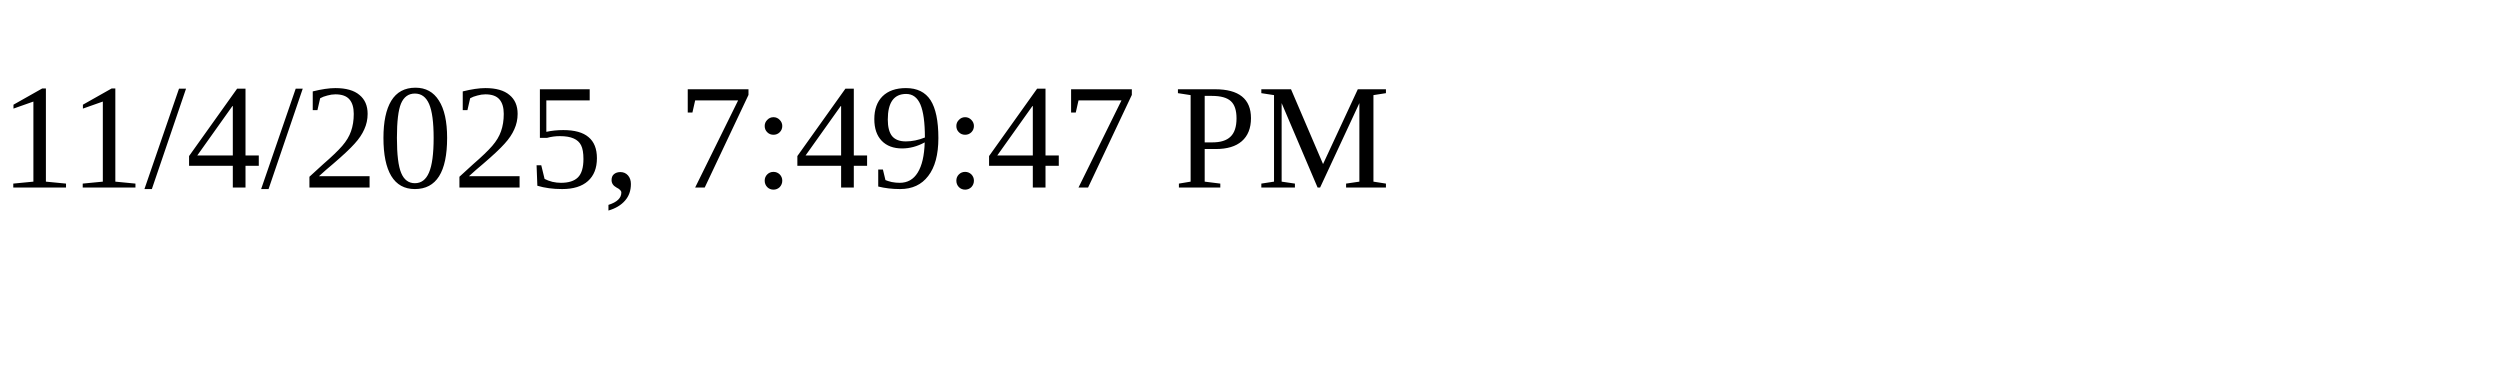
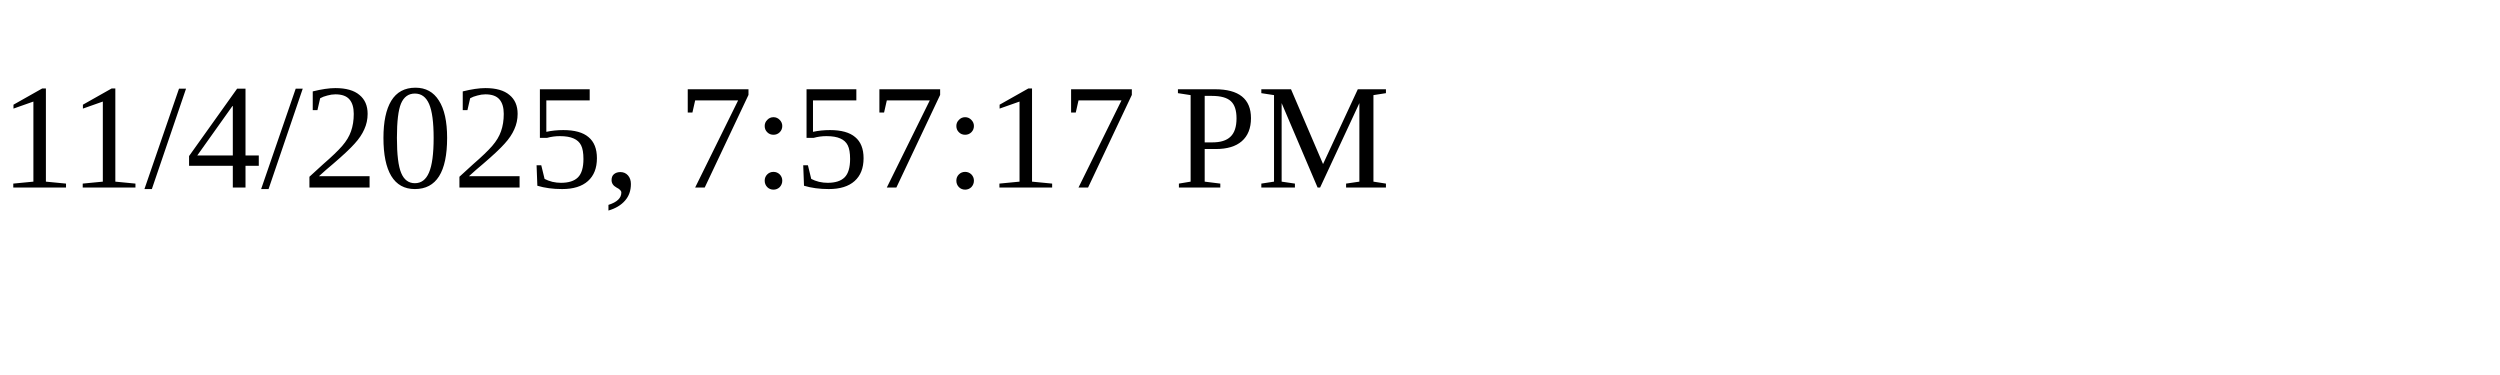
<svg xmlns="http://www.w3.org/2000/svg" height="30" width="200">
-   <text x="0" y="15">11/4/2025, 7:49:47 PM</text>
+   <text x="0" y="15">11/4/2025, 7:57:17 PM</text>
</svg>
